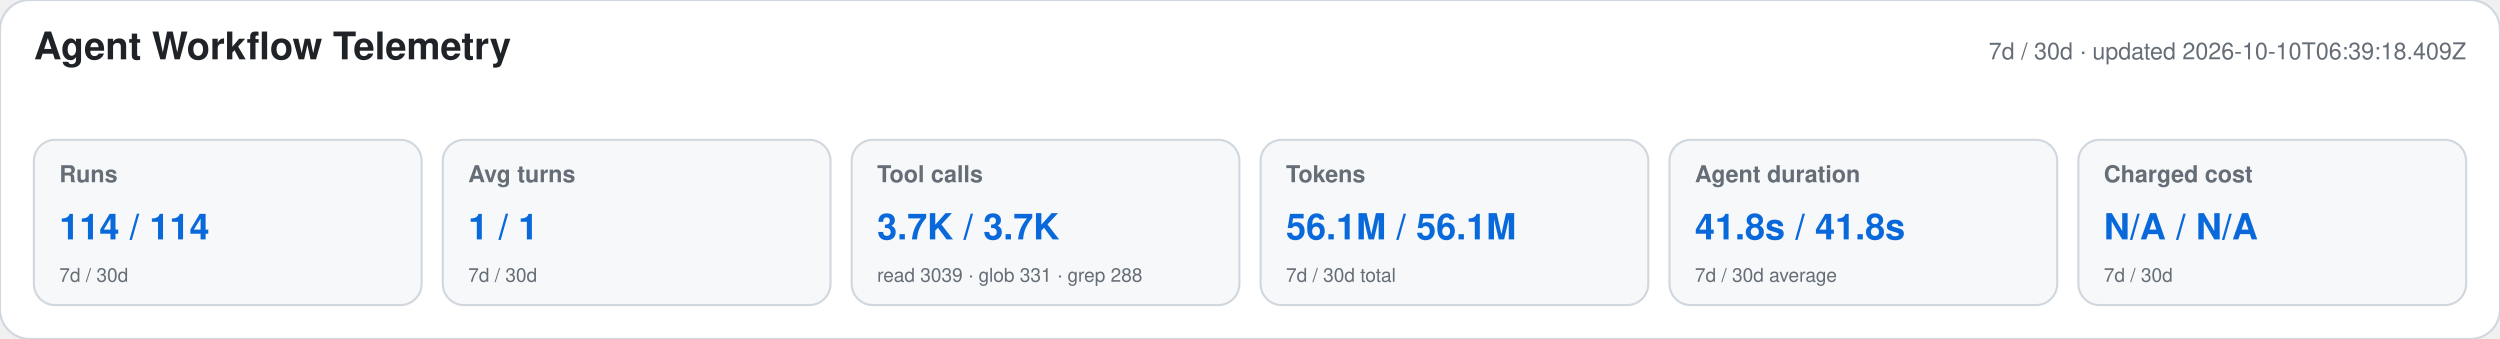
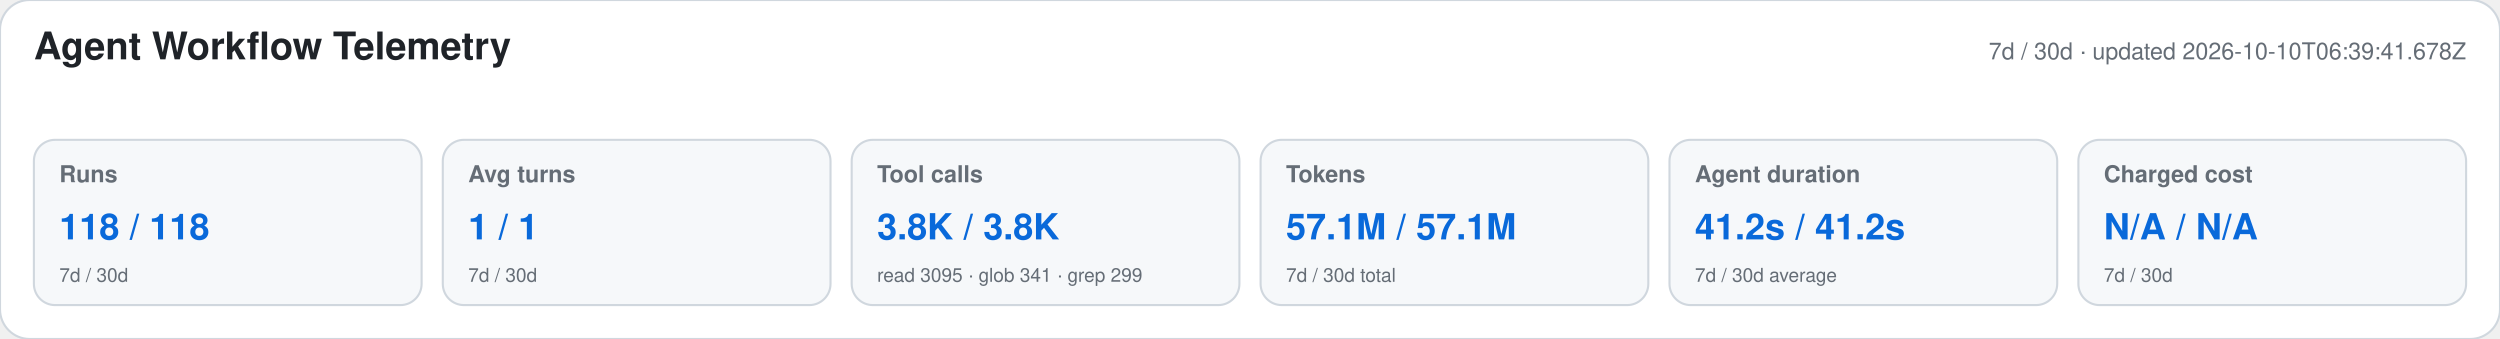
<svg xmlns="http://www.w3.org/2000/svg" width="1180" height="160" viewBox="0 0 1180 160" role="img" aria-labelledby="title desc">
  <style>text{font-family:-apple-system,BlinkMacSystemFont,"Segoe UI",Helvetica,Arial,sans-serif}.heading{font-size:18px;font-weight:650;fill:#1f2328}.meta,.label,.secondary{fill:#656d76}.meta,.label{font-size:11px}.label{font-weight:600}.primary{font-size:17px;font-weight:700;fill:#0969da}.secondary{font-size:9px}</style>
  <rect width="1180" height="160" rx="14" fill="#ffffff" stroke="#d0d7de" />
  <text x="16" y="28" class="heading">Agent Workflow Telemetry</text>
-   <text x="1164" y="28" text-anchor="end" class="meta">7d / 30d · updated 2026-10-10T06:39:18.409Z</text>
+   <text x="1164" y="28" text-anchor="end" class="meta">7d / 30d · updated 2026-10-10T06:39:41.678Z</text>
  <g>
    <rect x="16" y="66" width="183" height="78" rx="10" fill="#f6f8fa" stroke="#d0d7de" />
    <text x="28" y="86" class="label">Runs</text>
-     <text x="28" y="113" class="primary">114 / 114</text>
+     <text x="28" y="113" class="primary">118 / 118</text>
    <text x="28" y="133" class="secondary">7d / 30d</text>
  </g>
  <g>
    <rect x="209" y="66" width="183" height="78" rx="10" fill="#f6f8fa" stroke="#d0d7de" />
    <text x="221" y="86" class="label">Avg turns</text>
    <text x="221" y="113" class="primary">1 / 1</text>
    <text x="221" y="133" class="secondary">7d / 30d</text>
  </g>
  <g>
    <rect x="402" y="66" width="183" height="78" rx="10" fill="#f6f8fa" stroke="#d0d7de" />
    <text x="414" y="86" class="label">Tool calls</text>
-     <text x="414" y="113" class="primary">3.7K / 3.7K</text>
-     <text x="414" y="133" class="secondary">read 3039 · glob 331 · grep 288</text>
+     <text x="414" y="113" class="primary">3.8K / 3.8K</text>
+     <text x="414" y="133" class="secondary">read 3095 · glob 341 · grep 299</text>
  </g>
  <g>
    <rect x="595" y="66" width="183" height="78" rx="10" fill="#f6f8fa" stroke="#d0d7de" />
    <text x="607" y="86" class="label">Tokens</text>
-     <text x="607" y="113" class="primary">56.1M / 56.1M</text>
+     <text x="607" y="113" class="primary">57.1M / 57.1M</text>
    <text x="607" y="133" class="secondary">7d / 30d total</text>
  </g>
  <g>
    <rect x="788" y="66" width="183" height="78" rx="10" fill="#f6f8fa" stroke="#d0d7de" />
    <text x="800" y="86" class="label">Agent duration</text>
-     <text x="800" y="113" class="primary">41.8s / 41.8s</text>
+     <text x="800" y="113" class="primary">41.2s / 41.2s</text>
    <text x="800" y="133" class="secondary">7d / 30d average</text>
  </g>
  <g>
    <rect x="981" y="66" width="183" height="78" rx="10" fill="#f6f8fa" stroke="#d0d7de" />
    <text x="993" y="86" class="label">Charged cost</text>
    <text x="993" y="113" class="primary">N/A / N/A</text>
    <text x="993" y="133" class="secondary">7d / 30d</text>
  </g>
</svg>
